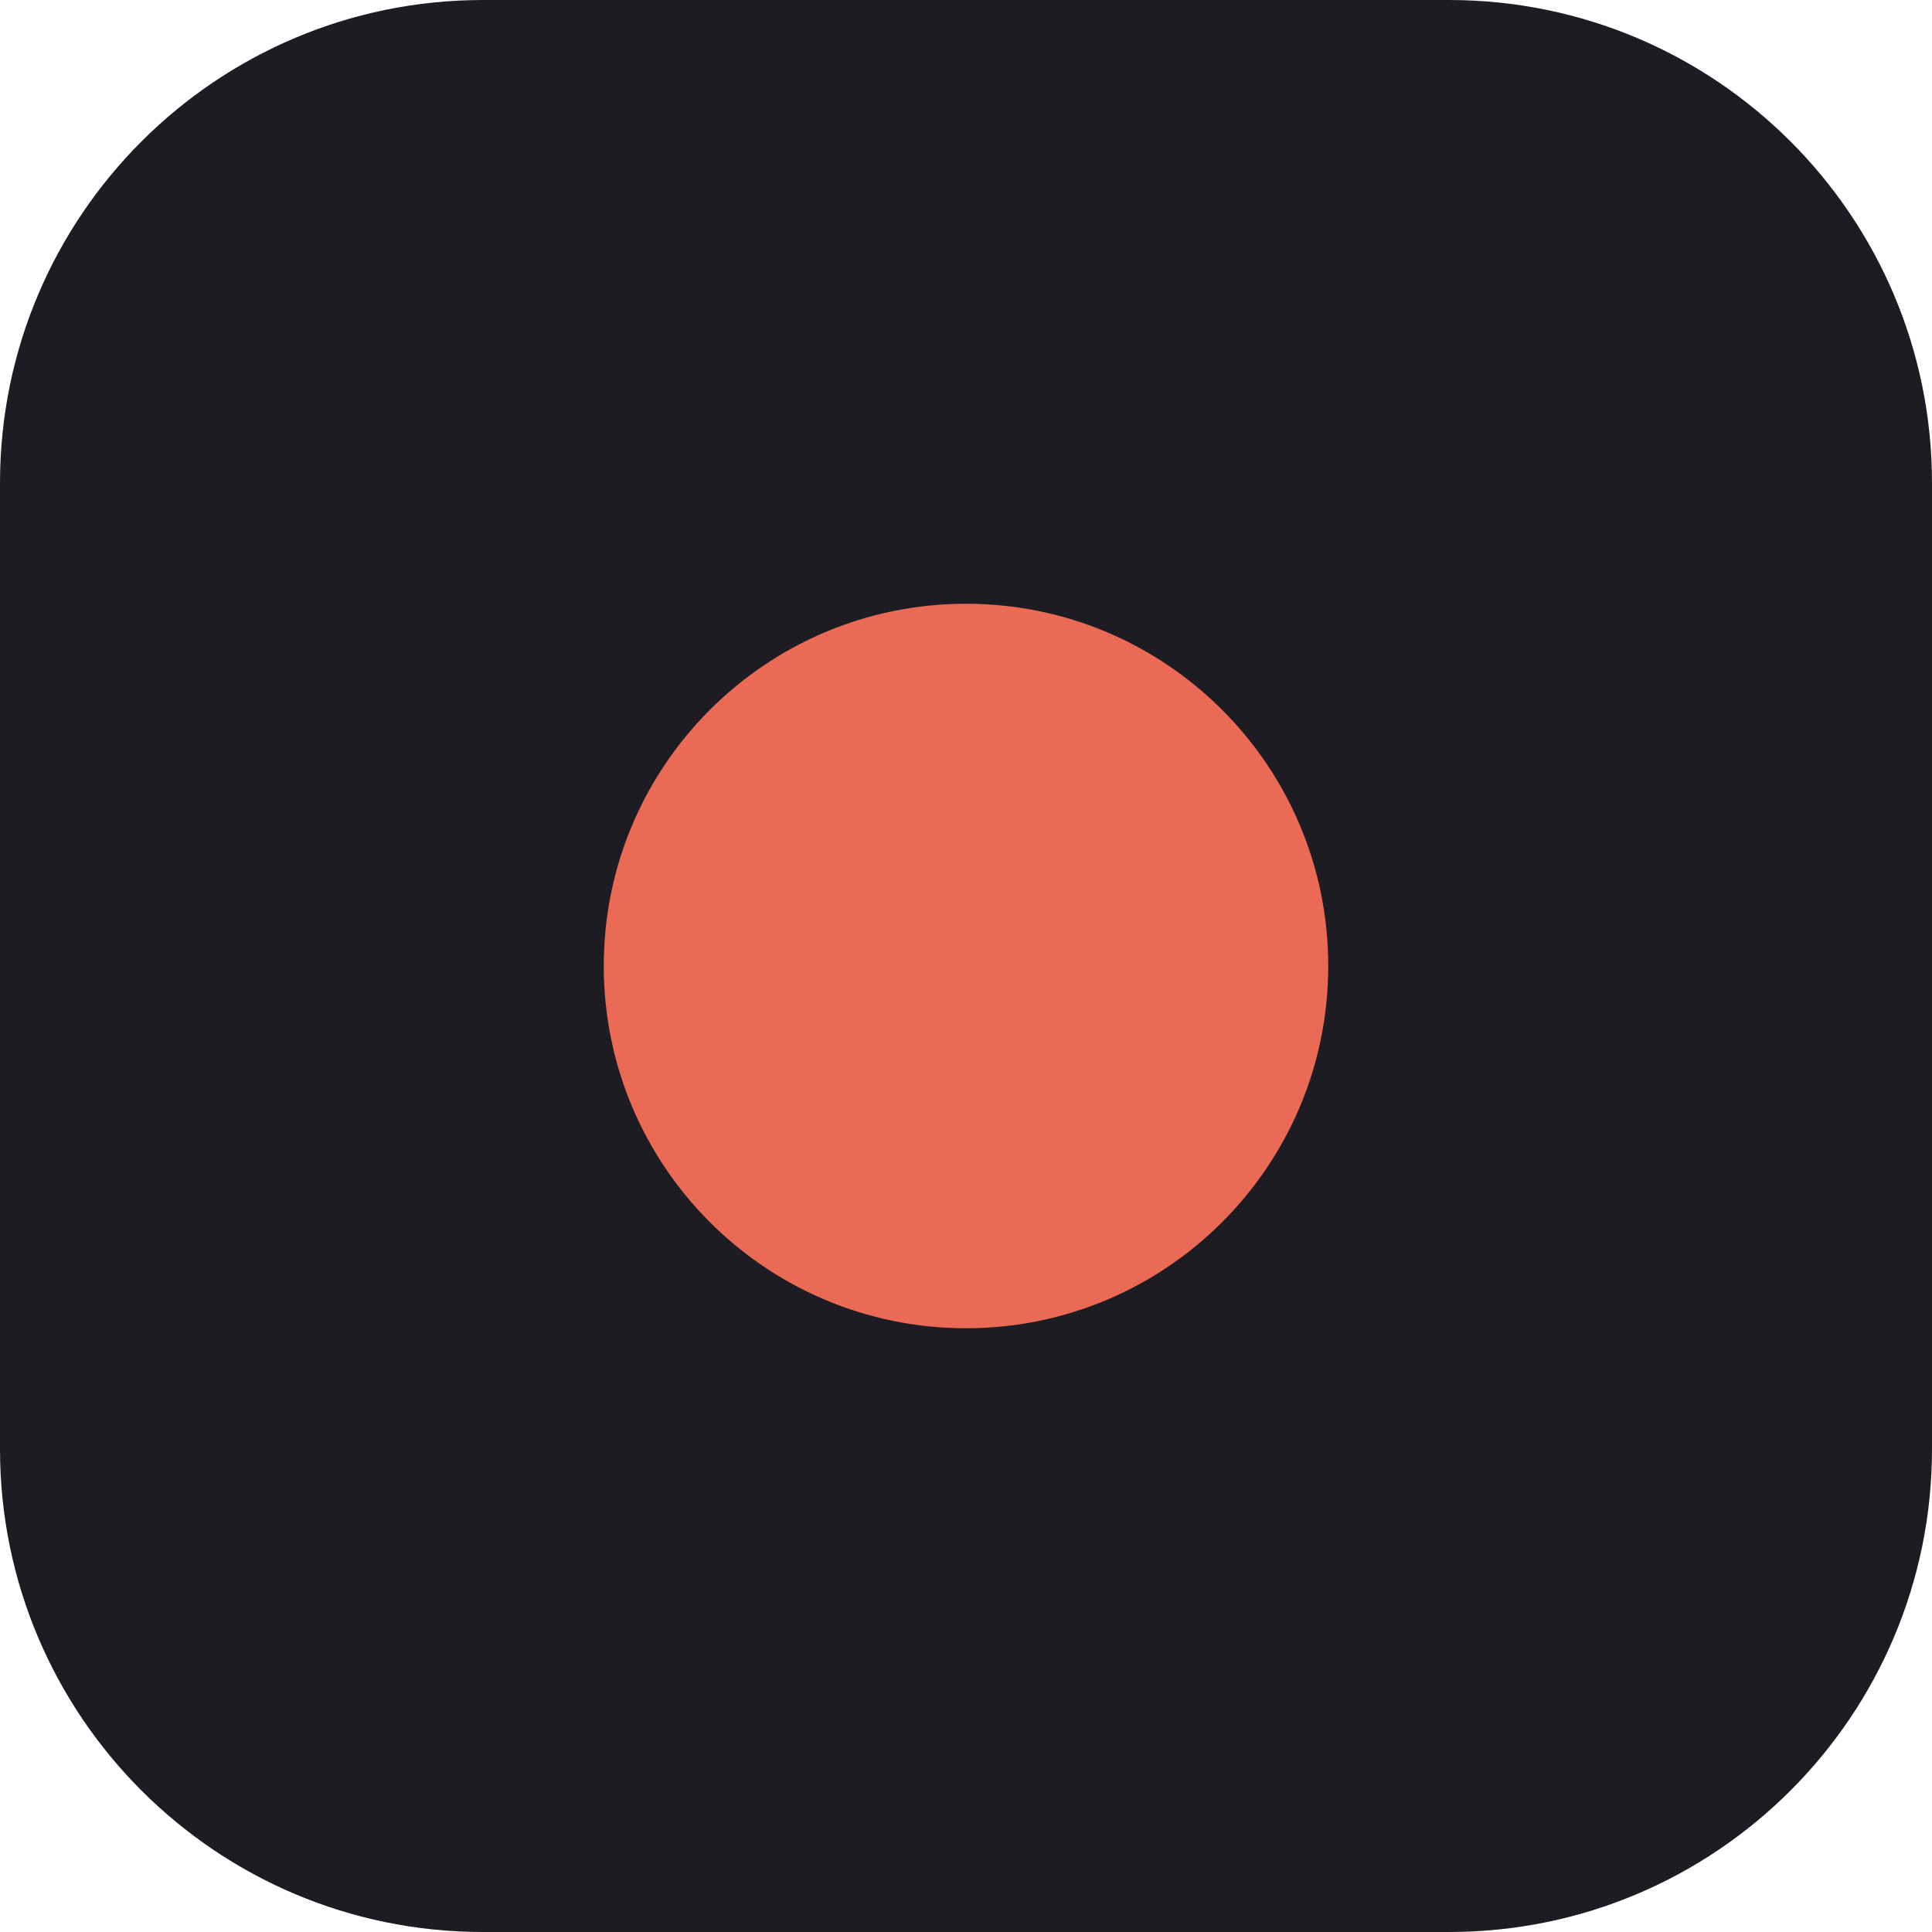
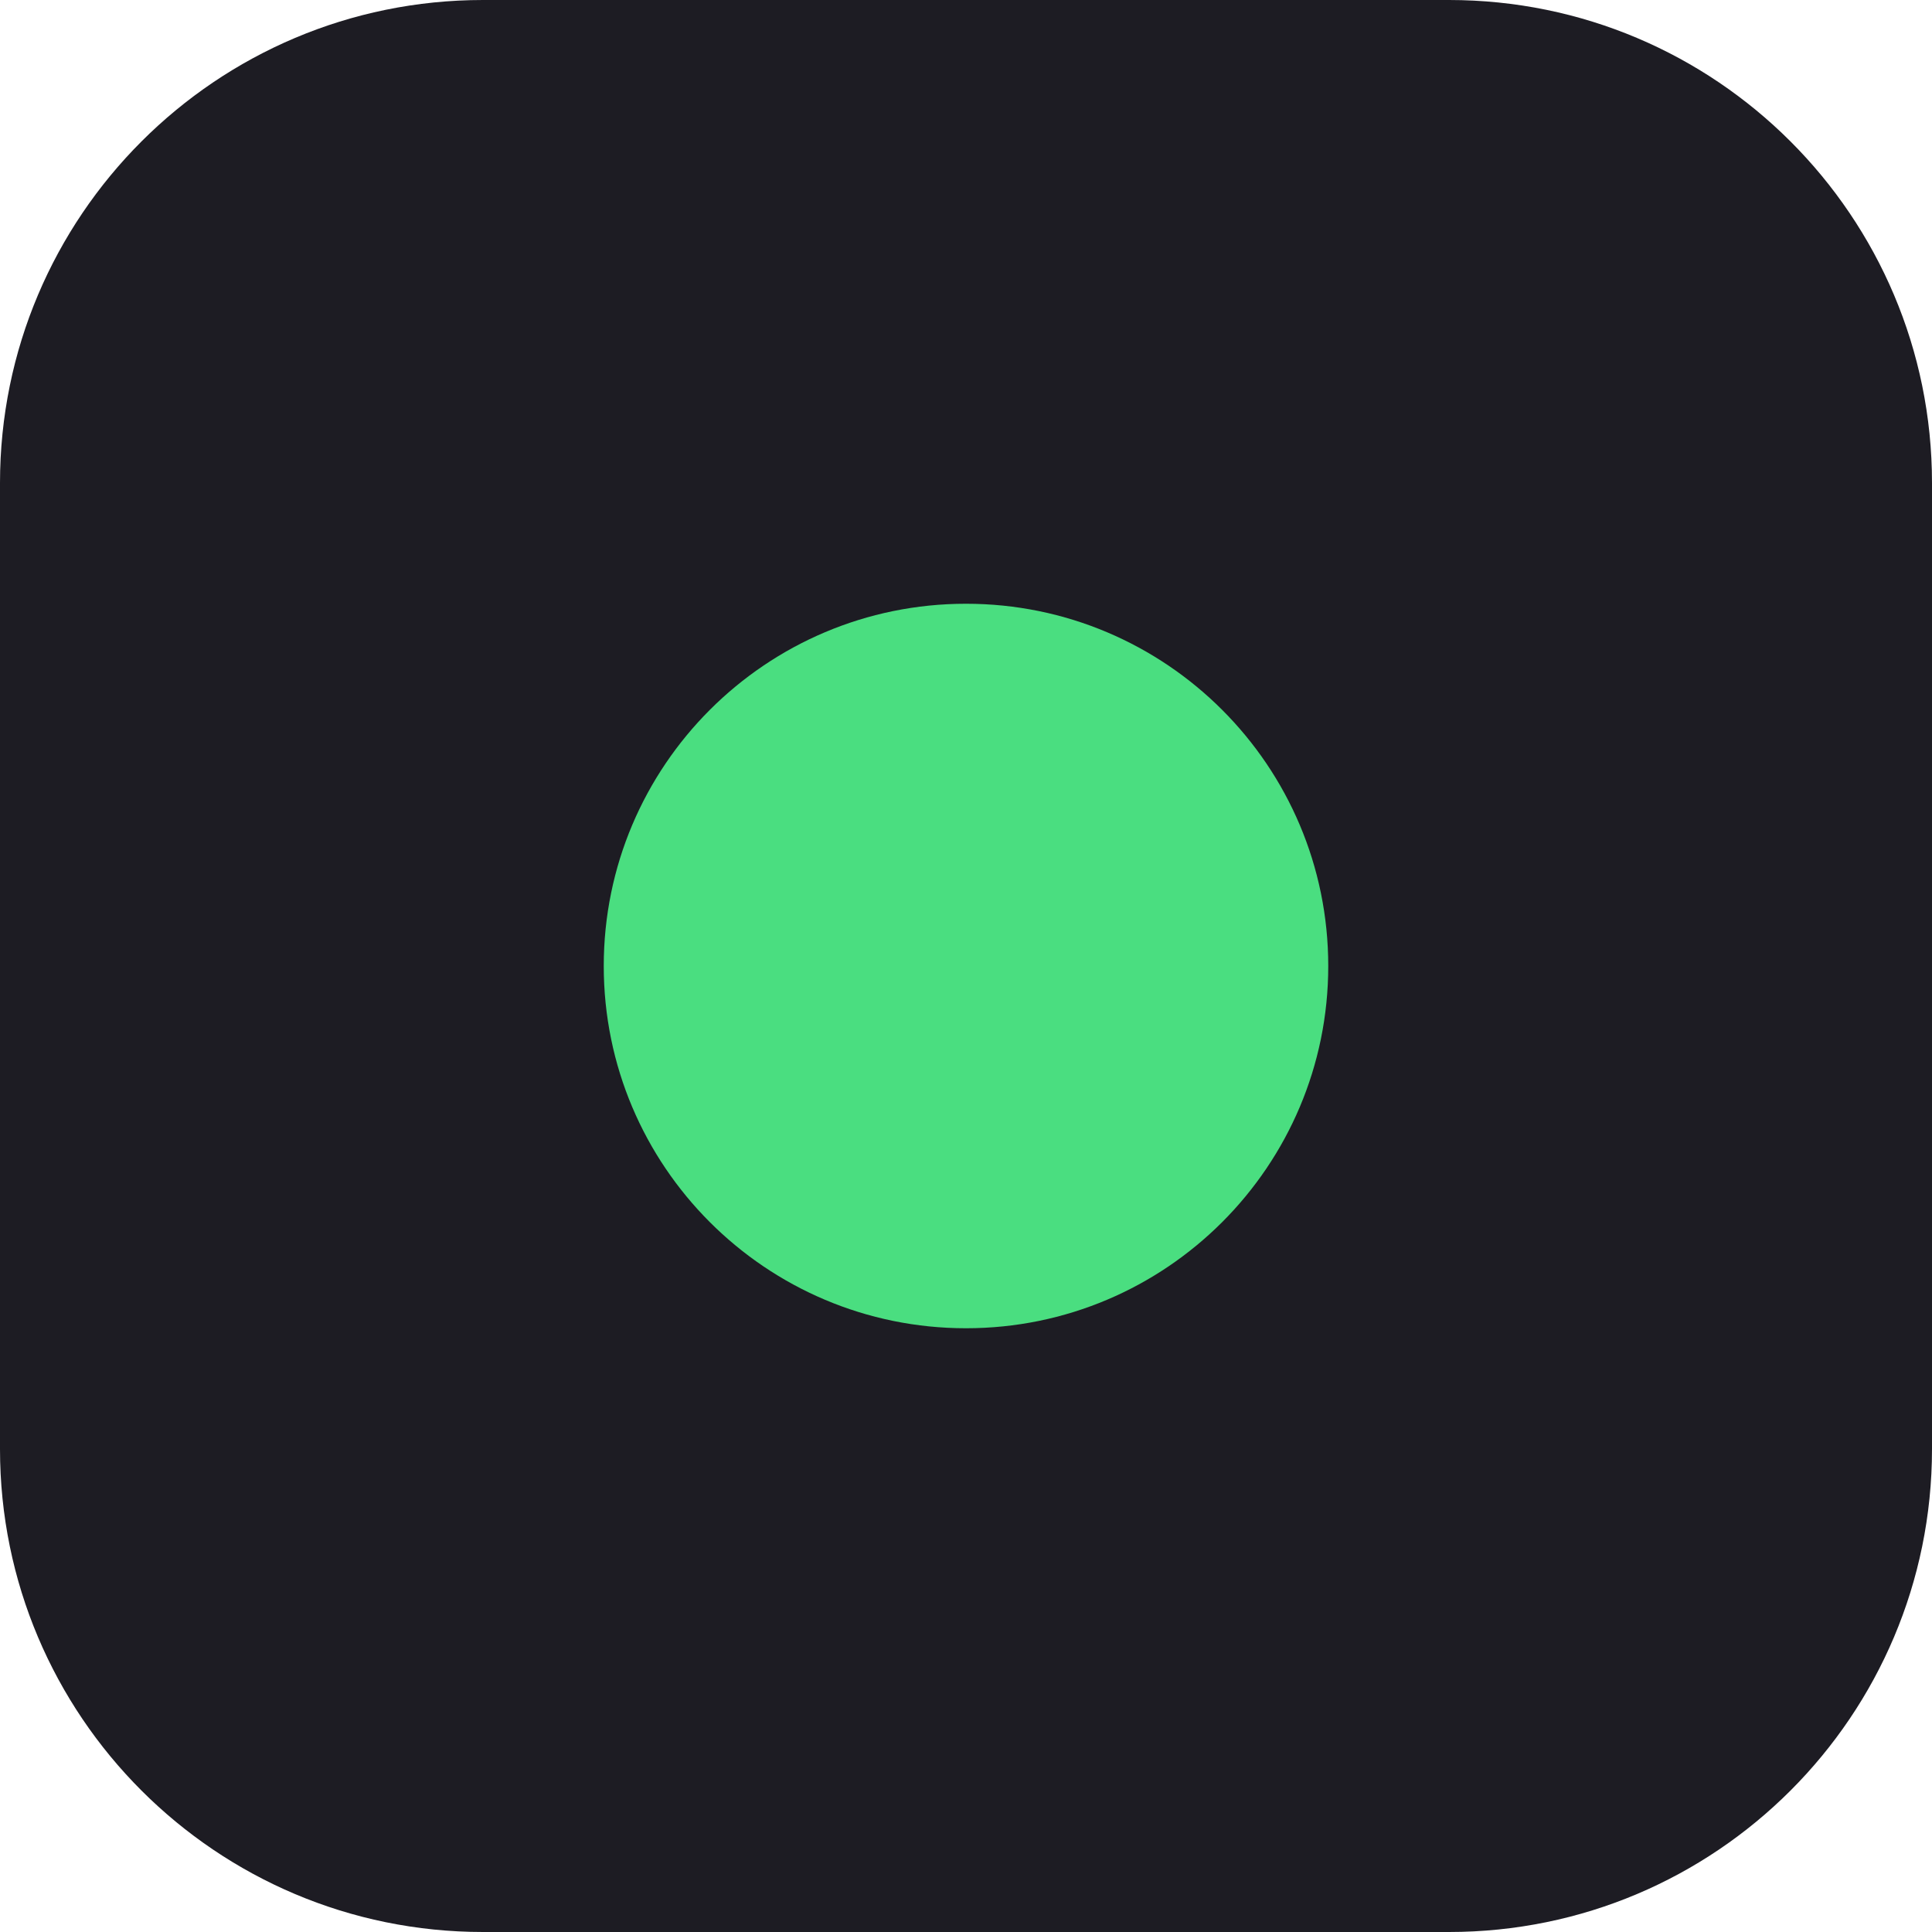
<svg xmlns="http://www.w3.org/2000/svg" viewBox="0 0 32 32">
  <rect width="32" height="32" rx="8" fill="#1d1c23" />
-   <circle cx="16" cy="16" r="6" fill="#ea6a55" />
+   <circle cx="16" cy="16" r="6" fill="#4ade80" />
</svg>
